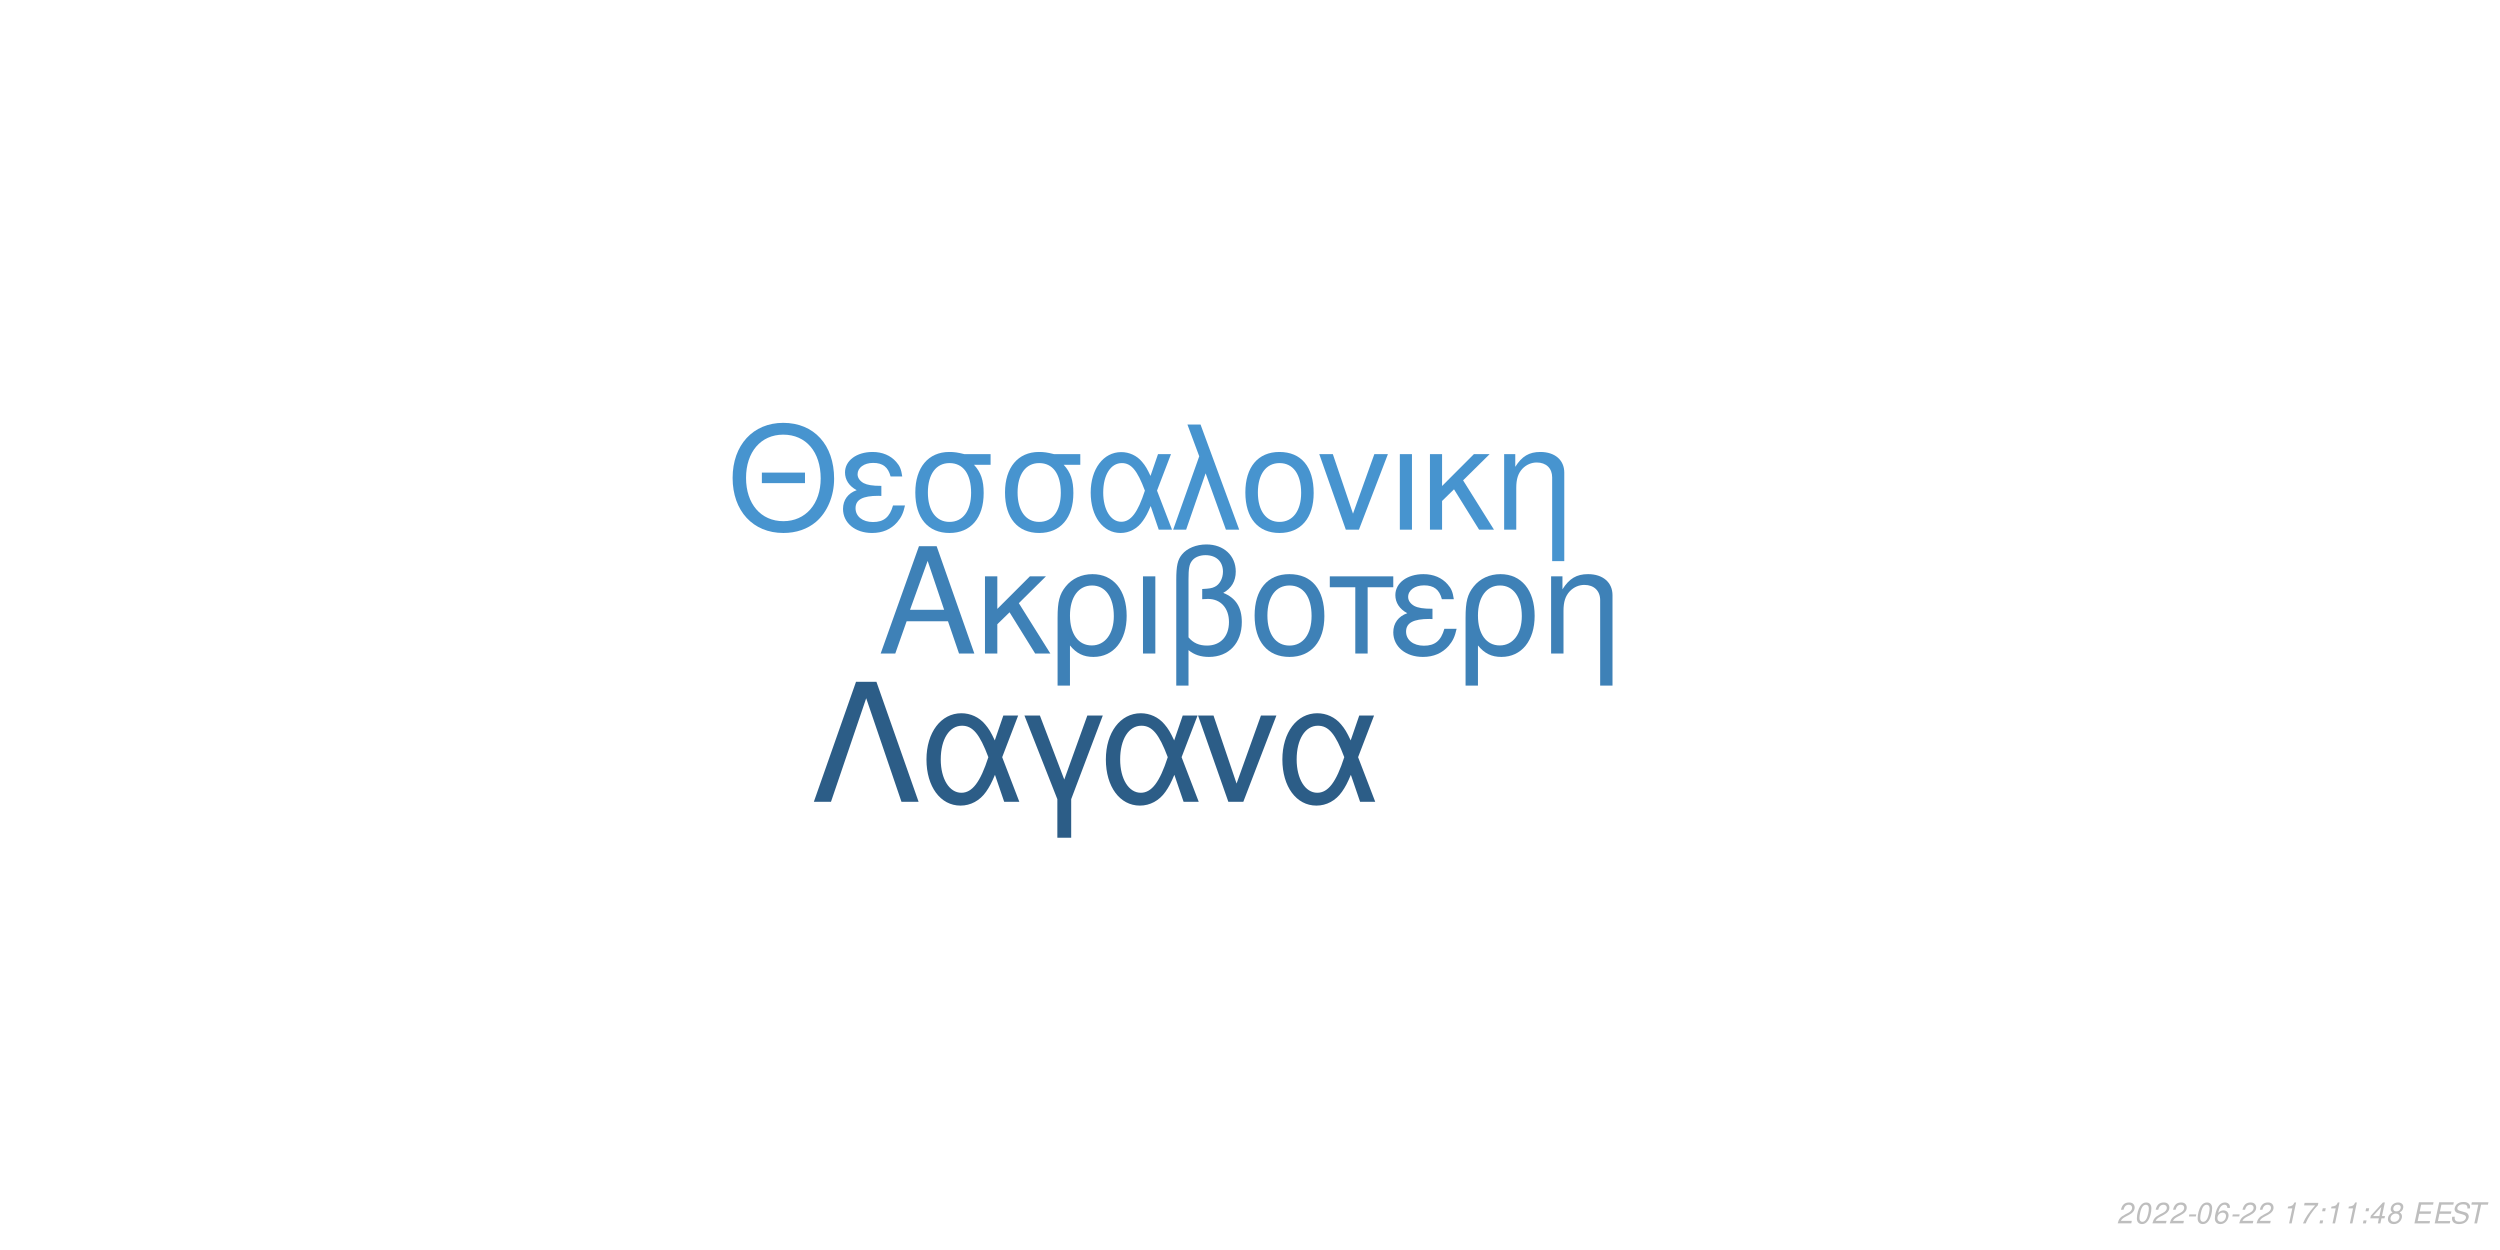
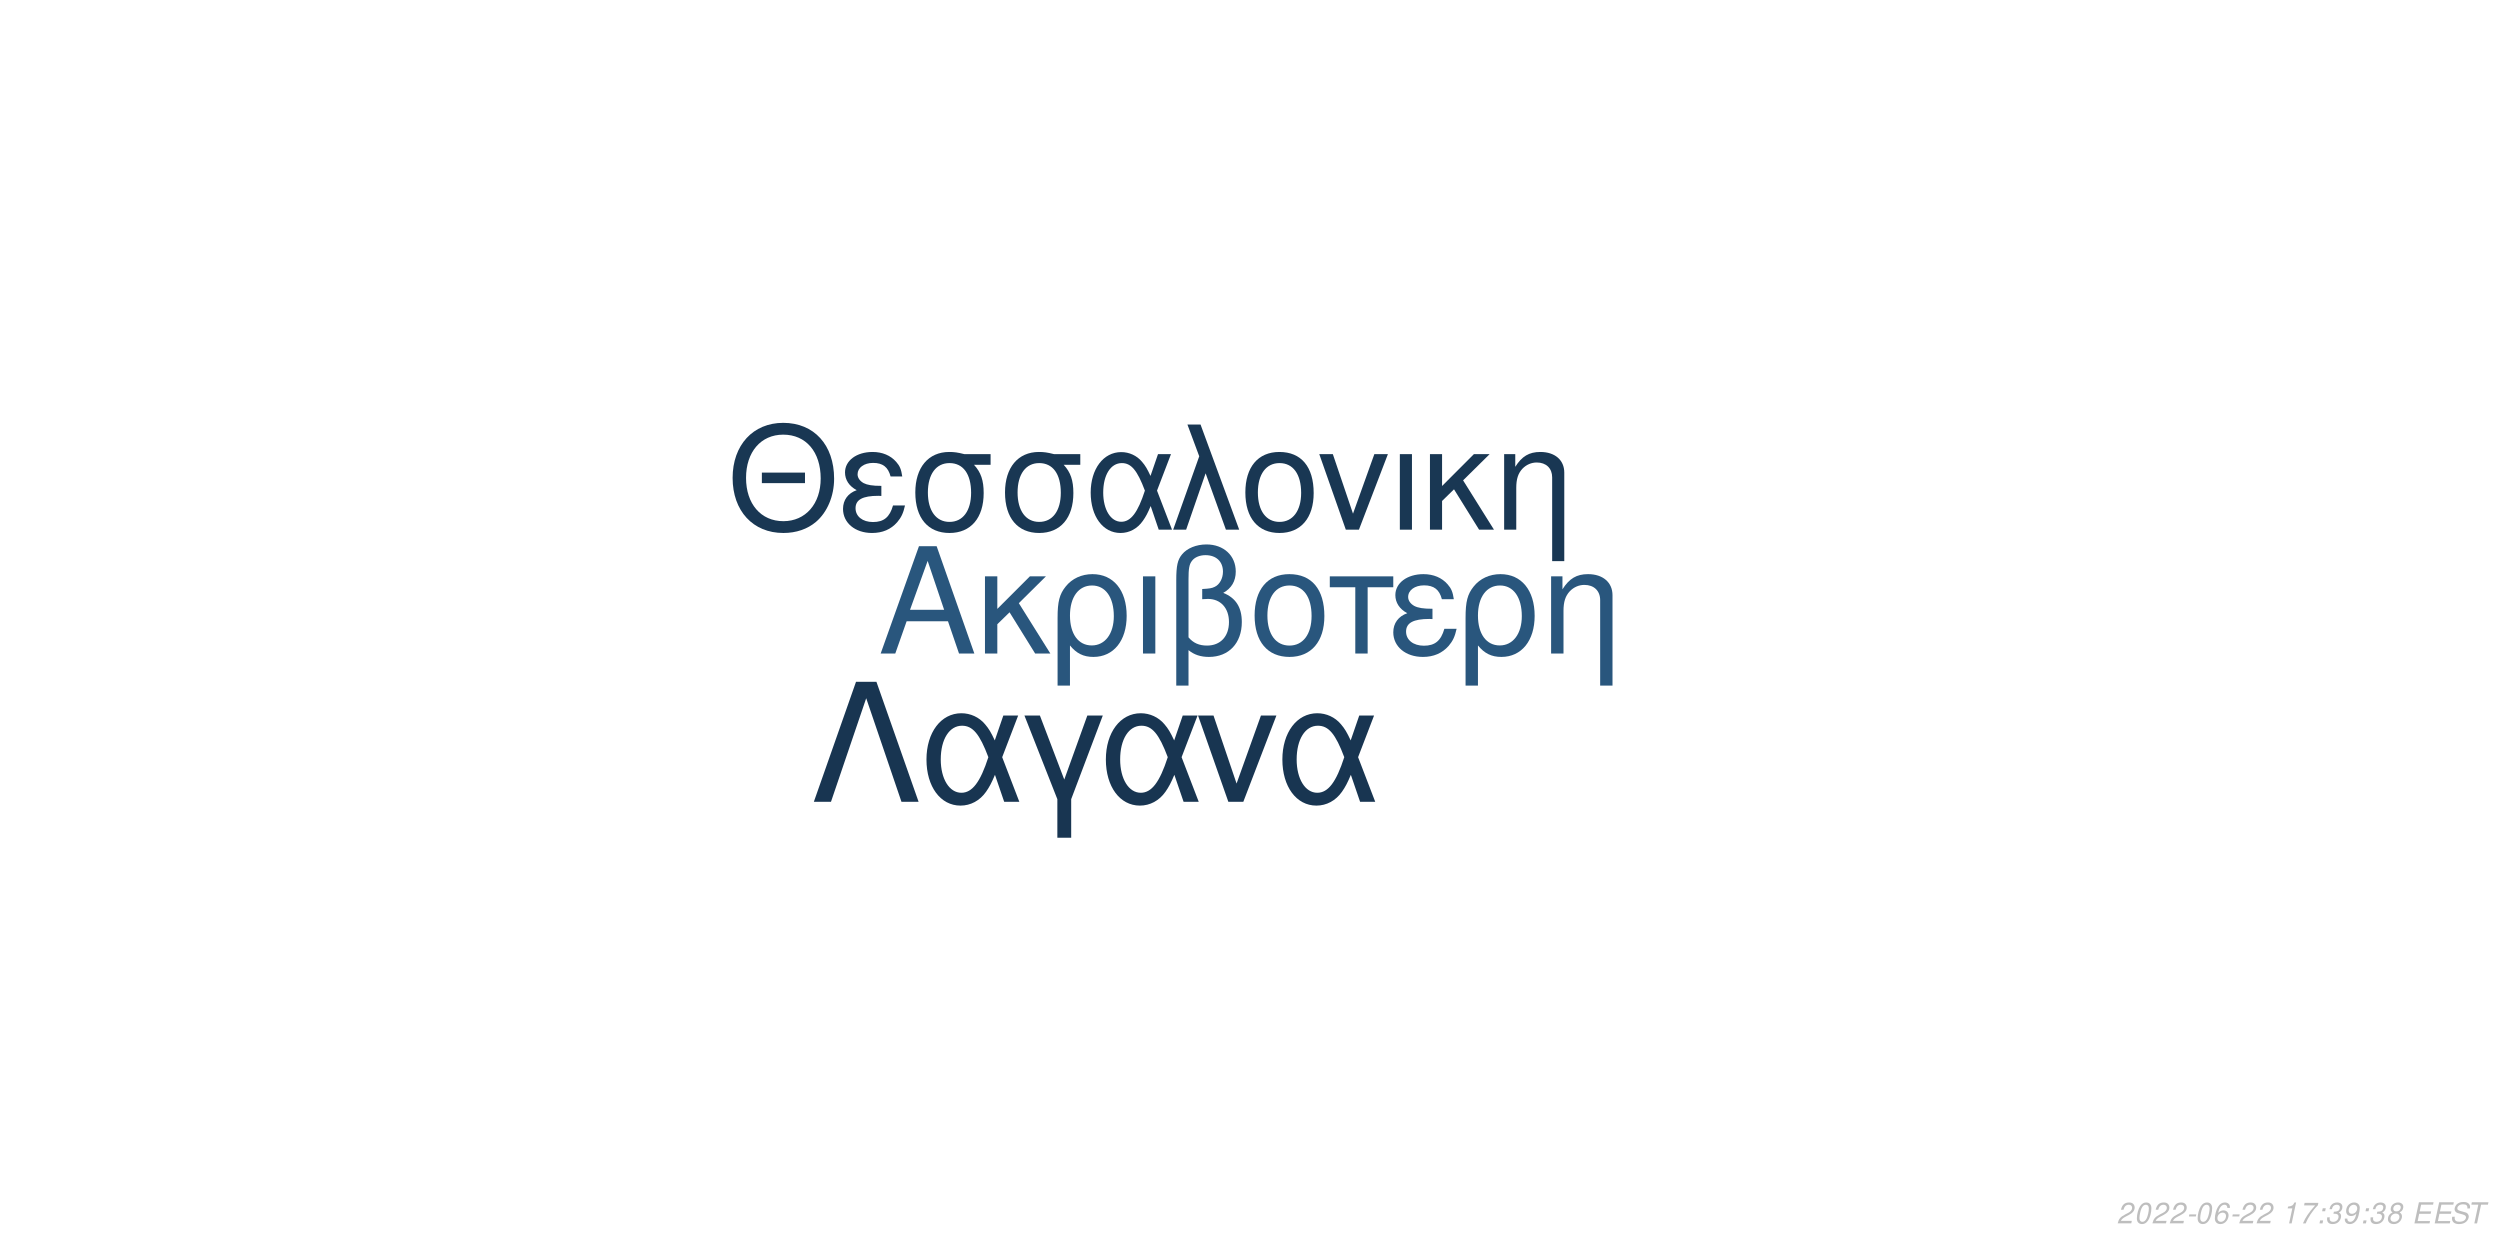
<svg xmlns="http://www.w3.org/2000/svg" xmlns:xlink="http://www.w3.org/1999/xlink" width="864pt" height="432pt" viewBox="0 0 864 432" version="1.1">
  <defs>
    <g>
      <symbol overflow="visible" id="glyph0-0">
        <path style="stroke:none;" d="" />
      </symbol>
      <symbol overflow="visible" id="glyph0-1">
        <path style="stroke:none;" d="M 24.125 -11.141 L 27.938 0 L 33.234 0 L 20.203 -37.094 L 14.094 -37.094 L 0.859 0 L 5.906 0 L 9.828 -11.141 Z M 22.797 -15.109 L 11 -15.109 L 17.094 -32.016 Z M 22.797 -15.109 " />
      </symbol>
      <symbol overflow="visible" id="glyph0-2">
        <path style="stroke:none;" d="M 7.172 -15.422 L 7.172 -26.672 L 2.906 -26.672 L 2.906 0 L 7.172 0 L 7.172 -10.125 L 11.406 -14.25 L 20.25 0 L 25.5 0 L 14.609 -17.406 L 23.969 -26.672 L 18.422 -26.672 Z M 7.172 -15.422 " />
      </symbol>
      <symbol overflow="visible" id="glyph0-3">
        <path style="stroke:none;" d="M 3 11.094 L 7.281 11.094 L 7.281 -2.797 C 9.516 -0.047 11.953 1.172 15.375 1.172 C 22.344 1.172 26.875 -4.422 26.875 -13.031 C 26.875 -21.891 22.297 -27.438 15.062 -27.438 C 11.297 -27.438 7.984 -25.906 5.797 -23.156 C 3.672 -20.516 3 -17.969 3 -12.359 Z M 14.906 -23.516 C 19.547 -23.516 22.438 -19.438 22.438 -12.922 C 22.438 -6.812 19.391 -2.797 14.812 -2.797 C 10.172 -2.797 7.281 -6.766 7.281 -13.125 C 7.281 -19.484 10.234 -23.516 14.906 -23.516 Z M 14.906 -23.516 " />
      </symbol>
      <symbol overflow="visible" id="glyph0-4">
        <path style="stroke:none;" d="M 3.516 0 L 7.781 0 L 7.781 -26.672 L 3.516 -26.672 Z M 3.516 0 " />
      </symbol>
      <symbol overflow="visible" id="glyph0-5">
        <path style="stroke:none;" d="M 4.016 11.094 L 8.25 11.094 L 8.25 -1.172 C 10.172 0.406 12.422 1.172 15.312 1.172 C 22.188 1.172 26.672 -3.609 26.672 -10.891 C 26.672 -15.984 24.578 -19.234 20.25 -20.969 C 23.109 -22.547 24.578 -25.031 24.578 -28.344 C 24.578 -33.844 20.406 -37.703 14.453 -37.703 C 10.938 -37.703 7.734 -36.391 6 -34.25 C 4.484 -32.422 4.016 -30.328 4.016 -25.391 Z M 8.25 -25.656 C 8.25 -29.359 8.5 -30.844 9.469 -32.062 C 10.375 -33.281 12.156 -34 14.094 -34 C 17.812 -34 20.156 -31.812 20.156 -28.297 C 20.156 -25.953 18.984 -23.812 17.297 -23.047 C 16.281 -22.547 15.469 -22.438 12.984 -22.297 L 12.984 -18.781 C 13.734 -18.828 14.344 -18.875 14.969 -18.875 C 19.344 -18.875 22.234 -15.719 22.234 -10.891 C 22.234 -5.906 19.281 -2.75 14.656 -2.75 C 11.953 -2.75 9.922 -3.609 8.25 -5.594 Z M 8.25 -25.656 " />
      </symbol>
      <symbol overflow="visible" id="glyph0-6">
        <path style="stroke:none;" d="M 14.094 -27.438 C 6.562 -27.438 2.094 -22.094 2.094 -13.125 C 2.094 -4.125 6.562 1.172 14.141 1.172 C 21.672 1.172 26.203 -4.172 26.203 -12.922 C 26.203 -22.188 21.828 -27.438 14.094 -27.438 Z M 14.141 -23.516 C 18.938 -23.516 21.781 -19.594 21.781 -12.984 C 21.781 -6.672 18.828 -2.75 14.141 -2.75 C 9.422 -2.75 6.516 -6.672 6.516 -13.125 C 6.516 -19.594 9.422 -23.516 14.141 -23.516 Z M 14.141 -23.516 " />
      </symbol>
      <symbol overflow="visible" id="glyph0-7">
        <path style="stroke:none;" d="M 7.891 0 L 12.156 0 L 12.156 -22.906 L 21.016 -22.906 L 21.016 -26.672 L -0.922 -26.672 L -0.922 -22.906 L 7.891 -22.906 Z M 7.891 0 " />
      </symbol>
      <symbol overflow="visible" id="glyph0-8">
        <path style="stroke:none;" d="M 14.562 -15.469 C 11.344 -15.469 9.562 -15.781 8.297 -16.438 C 6.922 -17.203 6.156 -18.328 6.156 -19.547 C 6.156 -21.891 8.453 -23.562 11.656 -23.562 C 15.062 -23.562 16.953 -22.094 17.812 -18.781 L 21.938 -18.781 C 21.578 -21.266 21.062 -22.5 19.797 -23.922 C 17.812 -26.203 14.906 -27.438 11.453 -27.438 C 5.797 -27.438 1.734 -24.375 1.734 -20.203 C 1.734 -17.609 3.156 -15.375 5.859 -13.938 C 2.797 -12.875 1.016 -10.484 1.016 -7.328 C 1.016 -2.391 5.297 1.172 11.25 1.172 C 14.969 1.172 17.906 -0.109 20.156 -2.641 C 21.578 -4.328 22.297 -5.797 22.906 -8.547 L 18.672 -8.547 C 17.5 -4.422 15.422 -2.703 11.609 -2.703 C 7.938 -2.703 5.438 -4.688 5.438 -7.578 C 5.438 -10.578 7.938 -11.953 13.484 -11.953 C 13.641 -11.953 14.094 -11.953 14.562 -11.906 Z M 14.562 -15.469 " />
      </symbol>
      <symbol overflow="visible" id="glyph0-9">
        <path style="stroke:none;" d="M 3.562 -26.672 L 3.562 0 L 7.844 0 L 7.844 -14.703 C 7.844 -17.906 8.5 -19.891 10.031 -21.531 C 11.406 -22.953 13.188 -23.719 15.062 -23.719 C 18.375 -23.719 20.516 -21.672 20.516 -18.469 L 20.516 11.094 L 24.781 11.094 L 24.781 -20.156 C 24.781 -24.578 21.469 -27.438 16.328 -27.438 C 12.359 -27.438 9.828 -25.906 7.484 -22.188 L 7.484 -26.672 Z M 3.562 -26.672 " />
      </symbol>
      <symbol overflow="visible" id="glyph1-0">
        <path style="stroke:none;" d="" />
      </symbol>
      <symbol overflow="visible" id="glyph1-1">
        <path style="stroke:none;" d="M 26.859 -19.734 L 11.953 -19.734 L 11.953 -16.094 L 26.859 -16.094 Z M 19.328 -36.922 C 8.922 -36.922 1.844 -29.25 1.844 -17.891 C 1.844 -6.484 8.875 1.141 19.391 1.141 C 23.812 1.141 27.703 -0.203 30.641 -2.688 C 34.578 -6.031 36.922 -11.656 36.922 -17.594 C 36.922 -29.297 30 -36.922 19.328 -36.922 Z M 19.328 -32.844 C 27.203 -32.844 32.281 -26.906 32.281 -17.688 C 32.281 -8.922 27.062 -2.938 19.391 -2.938 C 11.609 -2.938 6.484 -8.922 6.484 -17.891 C 6.484 -26.859 11.609 -32.844 19.328 -32.844 Z M 19.328 -32.844 " />
      </symbol>
      <symbol overflow="visible" id="glyph1-2">
        <path style="stroke:none;" d="M 14.25 -15.141 C 11.109 -15.141 9.375 -15.453 8.125 -16.094 C 6.781 -16.844 6.031 -17.938 6.031 -19.141 C 6.031 -21.422 8.266 -23.078 11.406 -23.078 C 14.75 -23.078 16.594 -21.625 17.438 -18.391 L 21.469 -18.391 C 21.125 -20.828 20.625 -22.031 19.391 -23.422 C 17.438 -25.656 14.594 -26.859 11.219 -26.859 C 5.688 -26.859 1.688 -23.875 1.688 -19.781 C 1.688 -17.234 3.094 -15.047 5.734 -13.656 C 2.734 -12.609 1 -10.266 1 -7.172 C 1 -2.344 5.188 1.141 11.016 1.141 C 14.656 1.141 17.547 -0.094 19.734 -2.594 C 21.125 -4.234 21.828 -5.688 22.422 -8.375 L 18.281 -8.375 C 17.141 -4.328 15.094 -2.641 11.359 -2.641 C 7.766 -2.641 5.328 -4.578 5.328 -7.422 C 5.328 -10.359 7.766 -11.703 13.203 -11.703 C 13.359 -11.703 13.797 -11.703 14.25 -11.656 Z M 14.25 -15.141 " />
      </symbol>
      <symbol overflow="visible" id="glyph1-3">
        <path style="stroke:none;" d="M 29 -26.109 L 19.938 -26.109 C 17.594 -26.703 16.438 -26.859 14.703 -26.859 C 7.469 -26.859 2.984 -21.469 2.984 -12.859 C 2.984 -4.031 7.375 1.141 14.797 1.141 C 22.172 1.141 26.609 -4.078 26.609 -12.656 C 26.609 -17.047 25.656 -19.828 23.266 -22.422 L 29 -22.422 Z M 14.797 -23.016 C 19.531 -23.016 22.266 -19.234 22.266 -12.75 C 22.266 -6.531 19.438 -2.688 14.797 -2.688 C 10.172 -2.688 7.328 -6.531 7.328 -12.859 C 7.328 -19.188 10.172 -23.016 14.797 -23.016 Z M 14.797 -23.016 " />
      </symbol>
      <symbol overflow="visible" id="glyph1-4">
        <path style="stroke:none;" d="M 29.344 -26.109 L 24.859 -26.109 L 22.266 -18.578 C 21.125 -21.031 20.484 -22.125 19.328 -23.469 C 17.547 -25.609 14.906 -26.812 12.156 -26.812 C 5.984 -26.812 1.594 -20.984 1.594 -12.812 C 1.594 -4.578 5.828 1.141 11.906 1.141 C 14.953 1.141 17.734 -0.344 19.625 -3.047 C 20.672 -4.531 21.281 -5.688 22.328 -8.172 L 25.109 0 L 29.703 0 L 24.516 -13.5 Z M 20.328 -13.5 C 17.891 -5.922 15.453 -2.734 12.156 -2.734 C 8.516 -2.734 5.922 -6.922 5.922 -12.812 C 5.922 -18.938 8.516 -23.016 12.359 -23.016 C 15.594 -23.016 17.688 -20.531 20.328 -13.5 Z M 20.328 -13.5 " />
      </symbol>
      <symbol overflow="visible" id="glyph1-5">
        <path style="stroke:none;" d="M 1.094 0 L 5.578 0 L 12.312 -19.484 L 19.328 0 L 23.922 0 L 10.562 -36.328 L 6.031 -36.328 L 10.109 -25.359 Z M 1.094 0 " />
      </symbol>
      <symbol overflow="visible" id="glyph1-6">
        <path style="stroke:none;" d="M 13.797 -26.859 C 6.422 -26.859 2.047 -21.625 2.047 -12.859 C 2.047 -4.031 6.422 1.141 13.859 1.141 C 21.234 1.141 25.656 -4.078 25.656 -12.656 C 25.656 -21.719 21.375 -26.859 13.797 -26.859 Z M 13.859 -23.016 C 18.531 -23.016 21.328 -19.188 21.328 -12.703 C 21.328 -6.531 18.438 -2.688 13.859 -2.688 C 9.219 -2.688 6.375 -6.531 6.375 -12.859 C 6.375 -19.188 9.219 -23.016 13.859 -23.016 Z M 13.859 -23.016 " />
      </symbol>
      <symbol overflow="visible" id="glyph1-7">
        <path style="stroke:none;" d="M 14.297 0 L 24.312 -26.109 L 19.625 -26.109 L 12.25 -5.531 L 5.281 -26.109 L 0.594 -26.109 L 9.766 0 Z M 14.297 0 " />
      </symbol>
      <symbol overflow="visible" id="glyph1-8">
        <path style="stroke:none;" d="M 3.438 0 L 7.625 0 L 7.625 -26.109 L 3.438 -26.109 Z M 3.438 0 " />
      </symbol>
      <symbol overflow="visible" id="glyph1-9">
        <path style="stroke:none;" d="M 7.031 -15.094 L 7.031 -26.109 L 2.844 -26.109 L 2.844 0 L 7.031 0 L 7.031 -9.922 L 11.156 -13.953 L 19.828 0 L 24.969 0 L 14.297 -17.047 L 23.469 -26.109 L 18.031 -26.109 Z M 7.031 -15.094 " />
      </symbol>
      <symbol overflow="visible" id="glyph1-10">
        <path style="stroke:none;" d="M 3.484 -26.109 L 3.484 0 L 7.672 0 L 7.672 -14.406 C 7.672 -17.547 8.328 -19.484 9.812 -21.078 C 11.156 -22.469 12.906 -23.219 14.75 -23.219 C 17.984 -23.219 20.078 -21.234 20.078 -18.094 L 20.078 10.859 L 24.266 10.859 L 24.266 -19.734 C 24.266 -24.062 21.031 -26.859 16 -26.859 C 12.109 -26.859 9.609 -25.359 7.328 -21.719 L 7.328 -26.109 Z M 3.484 -26.109 " />
      </symbol>
      <symbol overflow="visible" id="glyph2-0">
        <path style="stroke:none;" d="" />
      </symbol>
      <symbol overflow="visible" id="glyph2-1">
        <path style="stroke:none;" d="M 22.531 -41.484 L 15.484 -41.484 L 0.906 0 L 6.828 0 L 19 -35.797 L 31.188 0 L 37.109 0 Z M 22.531 -41.484 " />
      </symbol>
      <symbol overflow="visible" id="glyph2-2">
        <path style="stroke:none;" d="M 33.516 -29.812 L 28.391 -29.812 L 25.438 -21.219 C 24.125 -24.016 23.391 -25.266 22.078 -26.797 C 20.031 -29.25 17.016 -30.609 13.891 -30.609 C 6.828 -30.609 1.828 -23.953 1.828 -14.625 C 1.828 -5.234 6.656 1.312 13.594 1.312 C 17.078 1.312 20.266 -0.391 22.422 -3.469 C 23.609 -5.172 24.297 -6.484 25.5 -9.328 L 28.688 0 L 33.922 0 L 28 -15.422 Z M 23.219 -15.422 C 20.422 -6.766 17.641 -3.125 13.891 -3.125 C 9.734 -3.125 6.766 -7.906 6.766 -14.625 C 6.766 -21.625 9.734 -26.297 14.109 -26.297 C 17.812 -26.297 20.203 -23.453 23.219 -15.422 Z M 23.219 -15.422 " />
      </symbol>
      <symbol overflow="visible" id="glyph2-3">
        <path style="stroke:none;" d="M 12.062 12.406 L 16.844 12.406 L 16.844 -0.906 L 27.766 -29.812 L 22.422 -29.812 L 14.453 -7.688 L 6.031 -29.812 L 0.688 -29.812 L 12.062 -0.906 Z M 12.062 12.406 " />
      </symbol>
      <symbol overflow="visible" id="glyph2-4">
        <path style="stroke:none;" d="M 16.328 0 L 27.766 -29.812 L 22.422 -29.812 L 14 -6.312 L 6.031 -29.812 L 0.688 -29.812 L 11.156 0 Z M 16.328 0 " />
      </symbol>
      <symbol overflow="visible" id="glyph3-0">
        <path style="stroke:none;" d="" />
      </symbol>
      <symbol overflow="visible" id="glyph3-1">
        <path style="stroke:none;" d="M 5.234 -0.875 L 1.469 -0.875 C 1.641 -1.375 2.203 -1.891 3.109 -2.344 L 4.234 -2.938 C 5.562 -3.625 6.219 -4.469 6.219 -5.484 C 6.219 -5.938 6.062 -6.359 5.797 -6.656 C 5.469 -7.047 4.984 -7.234 4.312 -7.234 C 2.766 -7.234 1.891 -6.453 1.484 -4.734 L 2.375 -4.734 C 2.484 -5.188 2.609 -5.484 2.797 -5.75 C 3.094 -6.203 3.609 -6.453 4.188 -6.453 C 4.891 -6.453 5.344 -6.031 5.344 -5.375 C 5.344 -4.703 4.859 -4.094 4.016 -3.656 L 2.984 -3.125 C 1.234 -2.188 0.797 -1.656 0.344 -0.016 L 5.047 -0.016 Z M 5.234 -0.875 " />
      </symbol>
      <symbol overflow="visible" id="glyph3-2">
        <path style="stroke:none;" d="M 4.203 -7.234 C 3.375 -7.234 2.688 -6.812 2.125 -5.984 C 1.484 -5.047 0.984 -3.188 0.984 -1.734 C 0.984 -1.109 1.172 -0.562 1.484 -0.266 C 1.797 0.047 2.281 0.234 2.766 0.234 C 3.625 0.234 4.281 -0.156 4.859 -1.016 C 5.516 -1.953 6 -3.797 6 -5.266 C 6 -6.5 5.328 -7.234 4.203 -7.234 Z M 4.094 -6.453 C 4.734 -6.453 5.125 -5.984 5.125 -5.156 C 5.125 -4.203 4.781 -2.625 4.406 -1.812 C 3.984 -0.938 3.516 -0.547 2.875 -0.547 C 2.25 -0.547 1.875 -1.031 1.875 -1.828 C 1.875 -2.797 2.203 -4.344 2.594 -5.203 C 2.984 -6.047 3.453 -6.453 4.094 -6.453 Z M 4.094 -6.453 " />
      </symbol>
      <symbol overflow="visible" id="glyph3-3">
        <path style="stroke:none;" d="M 3.516 -3.125 L 1.125 -3.125 L 0.969 -2.406 L 3.359 -2.406 Z M 3.516 -3.125 " />
      </symbol>
      <symbol overflow="visible" id="glyph3-4">
        <path style="stroke:none;" d="M 6.125 -5.344 L 6.141 -5.625 C 6.141 -6.609 5.453 -7.234 4.391 -7.234 C 3.438 -7.234 2.641 -6.719 2.016 -5.703 C 1.422 -4.781 0.938 -2.953 0.938 -1.688 C 0.938 -0.516 1.688 0.234 2.859 0.234 C 3.703 0.234 4.438 -0.156 5 -0.875 C 5.406 -1.422 5.672 -2.156 5.672 -2.766 C 5.672 -3.812 4.969 -4.5 3.906 -4.5 C 3.234 -4.5 2.672 -4.234 2.094 -3.625 C 2.406 -5.375 3.234 -6.453 4.25 -6.453 C 4.703 -6.453 5.062 -6.234 5.172 -5.844 C 5.203 -5.719 5.234 -5.578 5.25 -5.344 Z M 3.656 -3.734 C 4.344 -3.734 4.797 -3.281 4.797 -2.625 C 4.797 -1.469 3.984 -0.547 2.984 -0.547 C 2.297 -0.547 1.812 -1.047 1.812 -1.766 C 1.812 -2.859 2.625 -3.734 3.656 -3.734 Z M 3.656 -3.734 " />
      </symbol>
      <symbol overflow="visible" id="glyph3-5">
        <path style="stroke:none;" d="" />
      </symbol>
      <symbol overflow="visible" id="glyph3-6">
        <path style="stroke:none;" d="M 3.703 -5.188 L 2.594 0 L 3.469 0 L 5.016 -7.234 L 4.438 -7.234 C 3.906 -6.156 3.688 -6.016 2.234 -5.812 L 2.109 -5.188 Z M 3.703 -5.188 " />
      </symbol>
      <symbol overflow="visible" id="glyph3-7">
        <path style="stroke:none;" d="M 6.703 -7.094 L 1.953 -7.094 L 1.766 -6.219 L 5.594 -6.219 C 3.344 -3.688 2.266 -2.109 1.375 0 L 2.344 0 C 3.031 -1.906 4.828 -4.594 6.547 -6.281 Z M 6.703 -7.094 " />
      </symbol>
      <symbol overflow="visible" id="glyph3-8">
        <path style="stroke:none;" d="M 2.359 -1.031 L 1.312 -1.031 L 1.094 0 L 2.141 0 Z M 3.266 -5.234 L 2.219 -5.234 L 2 -4.203 L 3.047 -4.203 Z M 3.266 -5.234 " />
      </symbol>
      <symbol overflow="visible" id="glyph3-9">
-         <path style="stroke:none;" d="M 3.625 -1.75 L 3.266 0 L 4.141 0 L 4.516 -1.75 L 5.562 -1.75 L 5.734 -2.531 L 4.688 -2.531 L 5.688 -7.234 L 5.016 -7.234 L 0.844 -2.672 L 0.641 -1.75 Z M 3.797 -2.531 L 1.594 -2.531 L 4.469 -5.703 Z M 3.797 -2.531 " />
+         <path style="stroke:none;" d="M 2.922 -3.312 C 3.125 -3.344 3.234 -3.344 3.375 -3.344 C 4.203 -3.344 4.688 -3 4.688 -2.406 C 4.688 -1.312 3.906 -0.547 2.781 -0.547 C 2.047 -0.547 1.594 -0.938 1.594 -1.562 C 1.594 -1.719 1.609 -1.844 1.656 -2.094 L 0.766 -2.094 C 0.734 -1.797 0.719 -1.641 0.719 -1.469 C 0.719 -0.375 1.406 0.234 2.641 0.234 C 3.547 0.234 4.297 -0.078 4.812 -0.656 C 5.266 -1.156 5.562 -1.875 5.562 -2.547 C 5.562 -3.125 5.344 -3.453 4.797 -3.734 C 5.641 -4.234 6.016 -4.844 6.016 -5.734 C 6.016 -6.656 5.312 -7.234 4.203 -7.234 C 3.375 -7.234 2.672 -6.938 2.188 -6.375 C 1.891 -6.031 1.703 -5.641 1.516 -4.906 L 2.391 -4.906 C 2.5 -5.359 2.594 -5.594 2.734 -5.812 C 3.047 -6.234 3.516 -6.453 4.078 -6.453 C 4.734 -6.453 5.141 -6.125 5.141 -5.578 C 5.141 -5.188 5.016 -4.797 4.797 -4.547 C 4.516 -4.234 4 -4.062 3.266 -4.062 L 3.078 -4.062 Z M 2.922 -3.312 " />
      </symbol>
      <symbol overflow="visible" id="glyph3-10">
+         <path style="stroke:none;" d="M 0.844 -1.656 C 0.844 -1.547 0.844 -1.438 0.844 -1.375 C 0.844 -0.406 1.531 0.234 2.578 0.234 C 3.203 0.234 3.766 0.016 4.297 -0.438 C 4.938 -1 5.312 -1.656 5.594 -2.719 C 5.844 -3.672 6.016 -4.766 6.016 -5.375 C 6.016 -5.844 5.844 -6.328 5.547 -6.656 C 5.203 -7.031 4.703 -7.234 4.062 -7.234 C 2.516 -7.234 1.297 -5.938 1.297 -4.266 C 1.297 -3.203 1.984 -2.547 3.047 -2.547 C 3.484 -2.547 3.953 -2.672 4.281 -2.891 C 4.406 -2.984 4.547 -3.078 4.828 -3.344 C 4.438 -1.484 3.703 -0.547 2.703 -0.547 C 2.109 -0.547 1.719 -0.938 1.719 -1.547 L 1.719 -1.656 Z M 3.953 -6.453 C 4.625 -6.453 5.141 -5.953 5.141 -5.281 C 5.141 -4.188 4.312 -3.312 3.297 -3.312 C 2.594 -3.312 2.172 -3.734 2.172 -4.453 C 2.172 -5.562 2.984 -6.453 3.953 -6.453 Z M 3.953 -6.453 " />
+       </symbol>
+       <symbol overflow="visible" id="glyph3-11">
        <path style="stroke:none;" d="M 4.766 -3.797 C 5.078 -3.969 5.234 -4.078 5.438 -4.234 C 5.812 -4.594 6.062 -5.172 6.062 -5.734 C 6.062 -6.625 5.344 -7.234 4.266 -7.234 C 2.812 -7.234 1.703 -6.219 1.703 -4.875 C 1.703 -4.406 1.875 -4.125 2.359 -3.812 C 1.297 -3.312 0.75 -2.516 0.75 -1.469 C 0.75 -0.438 1.547 0.234 2.812 0.234 C 3.656 0.234 4.359 -0.094 4.938 -0.734 C 5.359 -1.234 5.609 -1.859 5.609 -2.438 C 5.609 -3.047 5.312 -3.516 4.766 -3.797 Z M 4.109 -6.453 C 4.797 -6.453 5.188 -6.125 5.188 -5.578 C 5.188 -5.266 5.062 -4.922 4.859 -4.672 C 4.562 -4.312 4.188 -4.156 3.656 -4.156 C 2.984 -4.156 2.594 -4.453 2.594 -4.984 C 2.594 -5.859 3.203 -6.453 4.109 -6.453 Z M 3.453 -3.406 C 4.234 -3.406 4.734 -2.984 4.734 -2.312 C 4.734 -1.312 3.922 -0.547 2.875 -0.547 C 2.125 -0.547 1.625 -0.969 1.625 -1.625 C 1.625 -2.609 2.438 -3.406 3.453 -3.406 Z M 3.453 -3.406 " />
      </symbol>
-       <symbol overflow="visible" id="glyph3-11">
+       <symbol overflow="visible" id="glyph3-12">
        <path style="stroke:none;" d="M 2.547 -3.312 L 6.5 -3.312 L 6.688 -4.141 L 2.719 -4.141 L 3.219 -6.469 L 7.344 -6.469 L 7.516 -7.297 L 2.453 -7.297 L 0.906 0 L 6.125 0 L 6.297 -0.812 L 2.016 -0.812 Z M 2.547 -3.312 " />
      </symbol>
-       <symbol overflow="visible" id="glyph3-12">
+       <symbol overflow="visible" id="glyph3-13">
        <path style="stroke:none;" d="M 7.062 -5.156 C 7.125 -5.438 7.141 -5.562 7.141 -5.703 C 7.141 -6.156 6.938 -6.594 6.594 -6.891 C 6.188 -7.25 5.656 -7.406 4.875 -7.406 C 3.844 -7.406 3.047 -7.125 2.5 -6.562 C 2.094 -6.141 1.781 -5.438 1.781 -4.922 C 1.781 -4.297 2.219 -3.766 2.891 -3.562 L 4.594 -3.094 C 5.406 -2.859 5.734 -2.578 5.734 -2.094 C 5.734 -1.781 5.547 -1.406 5.266 -1.141 C 4.844 -0.766 4.266 -0.578 3.453 -0.578 C 2.328 -0.578 1.812 -0.984 1.812 -1.906 C 1.812 -2.047 1.812 -2.125 1.844 -2.312 L 0.984 -2.312 C 0.906 -2.062 0.891 -1.906 0.891 -1.688 C 0.891 -0.484 1.797 0.234 3.297 0.234 C 4.359 0.234 5.234 -0.062 5.812 -0.609 C 6.344 -1.078 6.688 -1.797 6.688 -2.375 C 6.688 -2.641 6.609 -2.906 6.453 -3.156 C 6.234 -3.5 5.938 -3.703 5.469 -3.828 L 3.75 -4.312 C 2.984 -4.547 2.734 -4.734 2.734 -5.188 C 2.734 -5.547 2.875 -5.844 3.188 -6.109 C 3.547 -6.438 4.031 -6.594 4.703 -6.594 C 5.266 -6.594 5.688 -6.484 5.906 -6.297 C 6.094 -6.125 6.219 -5.797 6.219 -5.516 C 6.219 -5.422 6.203 -5.344 6.188 -5.156 Z M 7.062 -5.156 " />
      </symbol>
-       <symbol overflow="visible" id="glyph3-13">
+       <symbol overflow="visible" id="glyph3-14">
        <path style="stroke:none;" d="M 4.938 -6.469 L 7.312 -6.469 L 7.484 -7.297 L 1.75 -7.297 L 1.578 -6.469 L 3.984 -6.469 L 2.609 0 L 3.547 0 Z M 4.938 -6.469 " />
      </symbol>
    </g>
  </defs>
  <g id="surface1">
    <rect x="0" y="0" width="864" height="432" style="fill:rgb(100%,100%,100%);fill-opacity:1;stroke:none;" />
-     <g style="fill:rgb(24.314%,50.588%,71.765%);fill-opacity:1;">
+     <g style="fill:rgb(16.078%,33.725%,49.02%);fill-opacity:1;">
      <use xlink:href="#glyph0-1" x="303.5" y="225.861" />
      <use xlink:href="#glyph0-2" x="337.5" y="225.861" />
      <use xlink:href="#glyph0-3" x="362.5" y="225.861" />
      <use xlink:href="#glyph0-4" x="391.5" y="225.861" />
      <use xlink:href="#glyph0-5" x="402.5" y="225.861" />
      <use xlink:href="#glyph0-6" x="431.5" y="225.861" />
      <use xlink:href="#glyph0-7" x="460.5" y="225.861" />
      <use xlink:href="#glyph0-8" x="480.5" y="225.861" />
      <use xlink:href="#glyph0-3" x="503.5" y="225.861" />
      <use xlink:href="#glyph0-9" x="532.5" y="225.861" />
    </g>
-     <g style="fill:rgb(27.843%,58.039%,81.176%);fill-opacity:1;">
+     <g style="fill:rgb(9.804%,21.569%,32.549%);fill-opacity:1;">
      <use xlink:href="#glyph1-1" x="251.348" y="183.058" />
      <use xlink:href="#glyph1-2" x="290.348" y="183.058" />
      <use xlink:href="#glyph1-3" x="313.348" y="183.058" />
      <use xlink:href="#glyph1-3" x="344.348" y="183.058" />
      <use xlink:href="#glyph1-4" x="375.348" y="183.058" />
      <use xlink:href="#glyph1-5" x="404.348" y="183.058" />
      <use xlink:href="#glyph1-6" x="428.348" y="183.058" />
      <use xlink:href="#glyph1-7" x="455.348" y="183.058" />
      <use xlink:href="#glyph1-8" x="480.348" y="183.058" />
      <use xlink:href="#glyph1-9" x="491.348" y="183.058" />
      <use xlink:href="#glyph1-10" x="516.348" y="183.058" />
    </g>
-     <g style="fill:rgb(17.255%,36.471%,52.941%);fill-opacity:1;">
+     <g style="fill:rgb(9.412%,20.784%,31.765%);fill-opacity:1;">
      <use xlink:href="#glyph2-1" x="280.359" y="277.105" />
      <use xlink:href="#glyph2-2" x="318.359" y="277.105" />
      <use xlink:href="#glyph2-3" x="353.359" y="277.105" />
      <use xlink:href="#glyph2-2" x="380.359" y="277.105" />
      <use xlink:href="#glyph2-4" x="413.359" y="277.105" />
      <use xlink:href="#glyph2-2" x="441.359" y="277.105" />
    </g>
    <g style="fill:rgb(74.51%,74.51%,74.51%);fill-opacity:1;">
      <use xlink:href="#glyph3-1" x="731.52" y="422.81" />
      <use xlink:href="#glyph3-2" x="737.52" y="422.81" />
      <use xlink:href="#glyph3-1" x="743.52" y="422.81" />
      <use xlink:href="#glyph3-1" x="749.52" y="422.81" />
      <use xlink:href="#glyph3-3" x="755.52" y="422.81" />
      <use xlink:href="#glyph3-2" x="758.52" y="422.81" />
      <use xlink:href="#glyph3-4" x="764.52" y="422.81" />
      <use xlink:href="#glyph3-3" x="770.52" y="422.81" />
      <use xlink:href="#glyph3-1" x="773.52" y="422.81" />
      <use xlink:href="#glyph3-1" x="779.52" y="422.81" />
      <use xlink:href="#glyph3-5" x="785.52" y="422.81" />
      <use xlink:href="#glyph3-6" x="788.52" y="422.81" />
      <use xlink:href="#glyph3-7" x="794.52" y="422.81" />
      <use xlink:href="#glyph3-8" x="800.52" y="422.81" />
-       <use xlink:href="#glyph3-6" x="803.52" y="422.81" />
-       <use xlink:href="#glyph3-6" x="809.52" y="422.81" />
+       <use xlink:href="#glyph3-9" x="803.52" y="422.81" />
+       <use xlink:href="#glyph3-10" x="809.52" y="422.81" />
      <use xlink:href="#glyph3-8" x="815.52" y="422.81" />
      <use xlink:href="#glyph3-9" x="818.52" y="422.81" />
-       <use xlink:href="#glyph3-10" x="824.52" y="422.81" />
+       <use xlink:href="#glyph3-11" x="824.52" y="422.81" />
      <use xlink:href="#glyph3-5" x="830.52" y="422.81" />
-       <use xlink:href="#glyph3-11" x="833.52" y="422.81" />
-       <use xlink:href="#glyph3-11" x="840.52" y="422.81" />
-       <use xlink:href="#glyph3-12" x="846.52" y="422.81" />
-       <use xlink:href="#glyph3-13" x="852.52" y="422.81" />
+       <use xlink:href="#glyph3-12" x="833.52" y="422.81" />
+       <use xlink:href="#glyph3-12" x="840.52" y="422.81" />
+       <use xlink:href="#glyph3-13" x="846.52" y="422.81" />
+       <use xlink:href="#glyph3-14" x="852.52" y="422.81" />
    </g>
  </g>
</svg>
